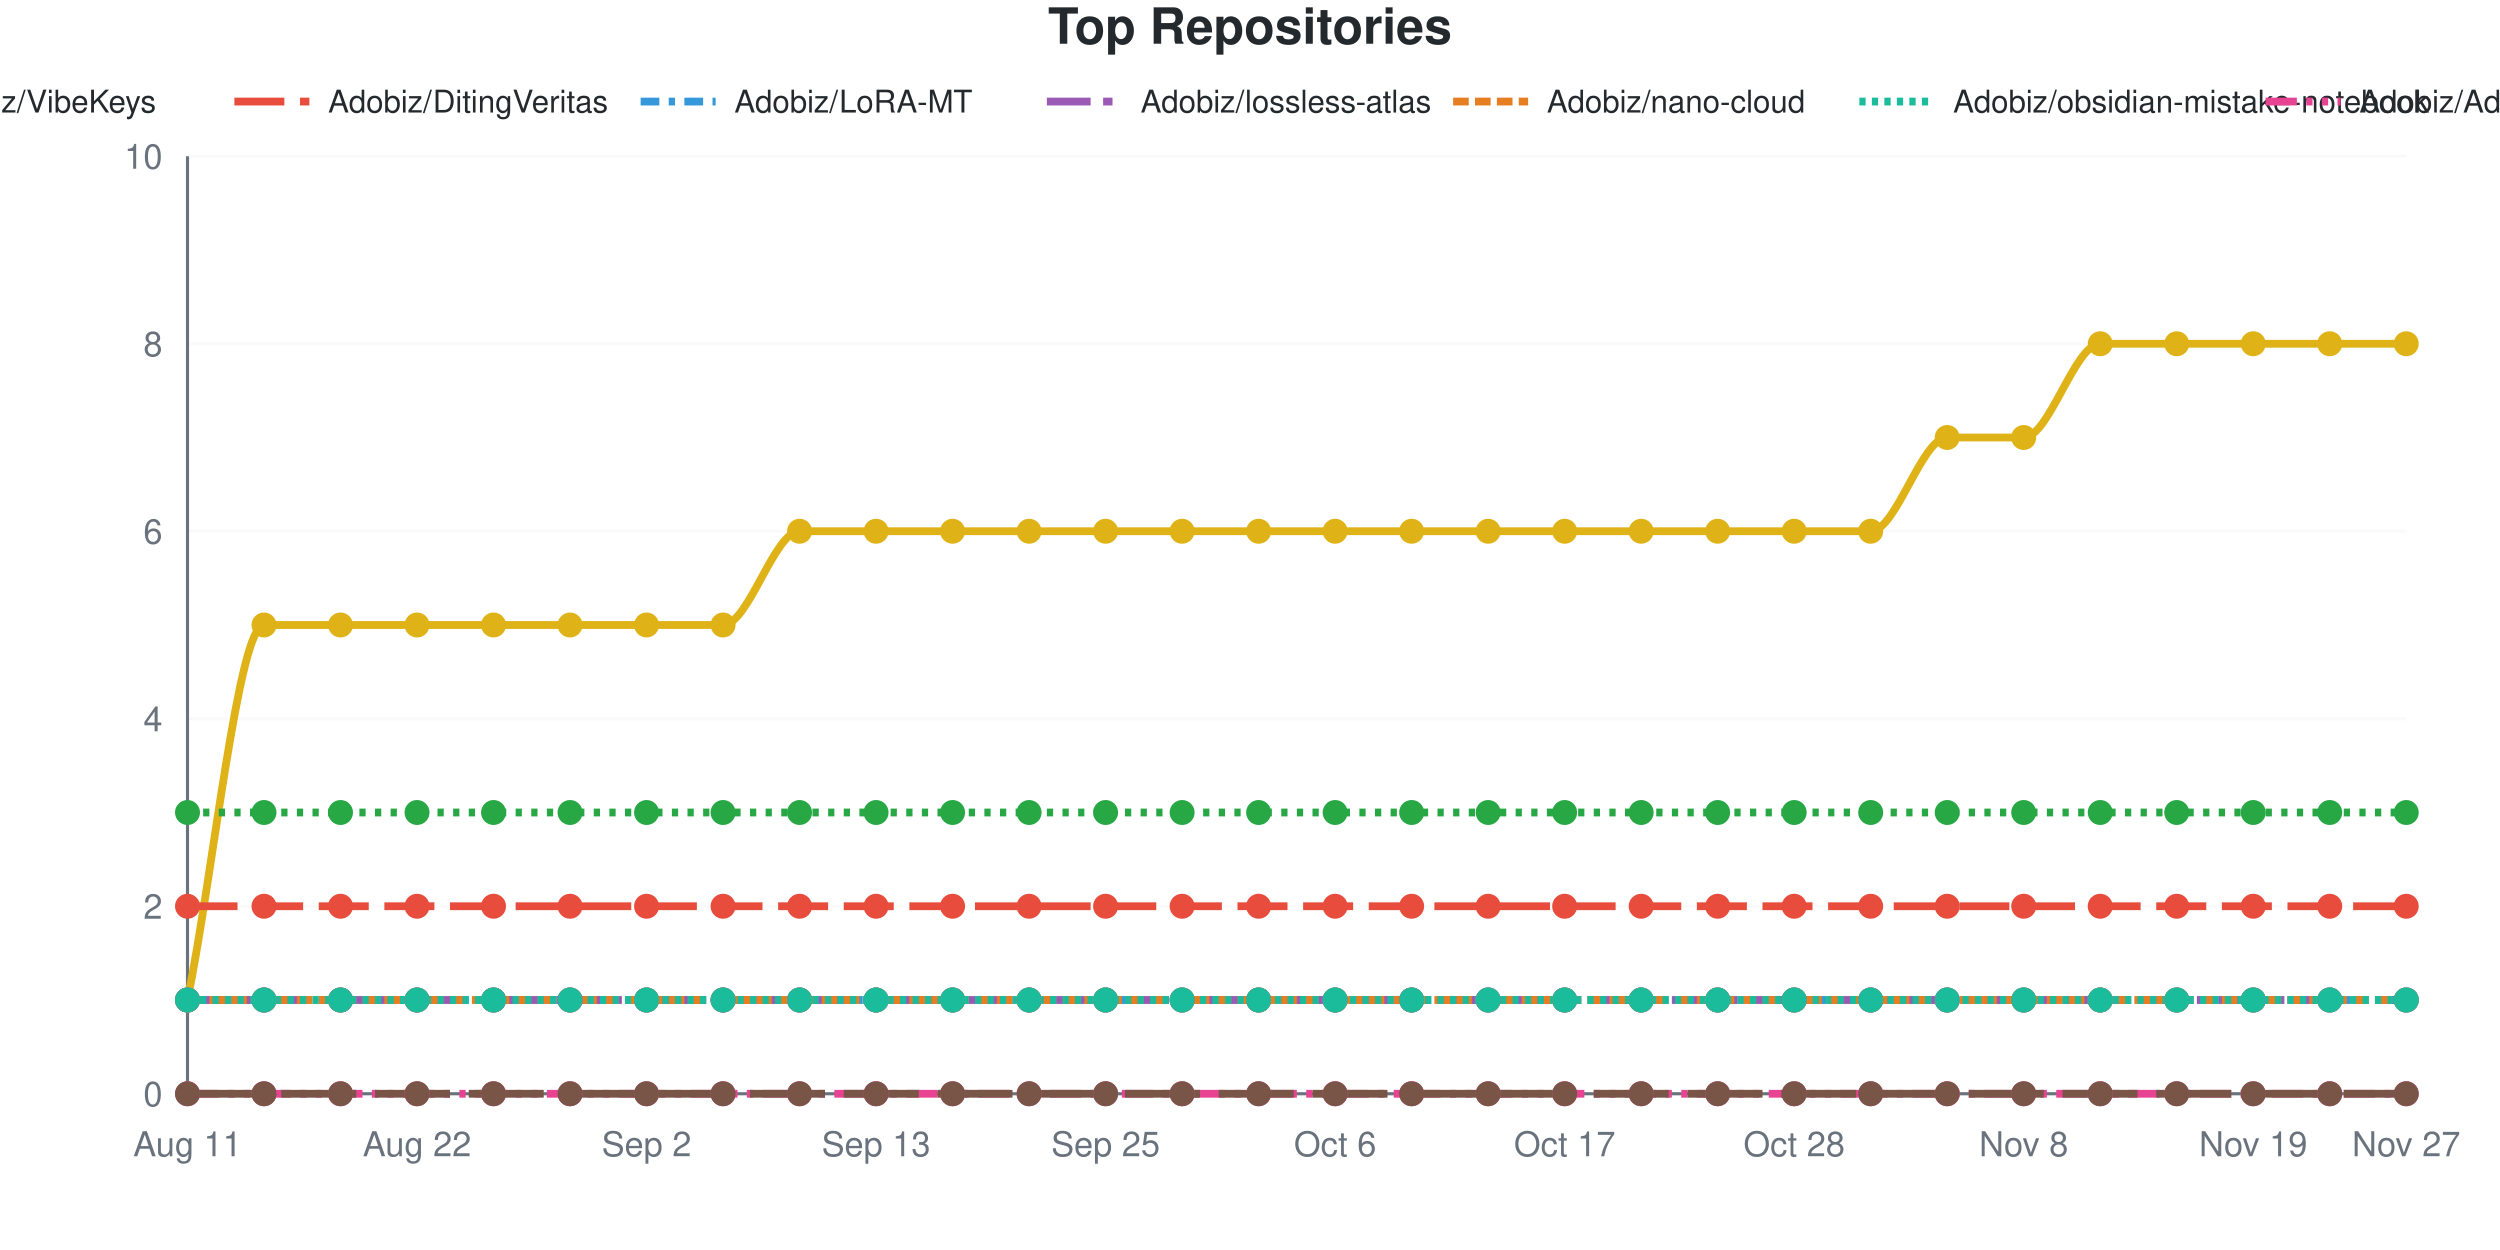
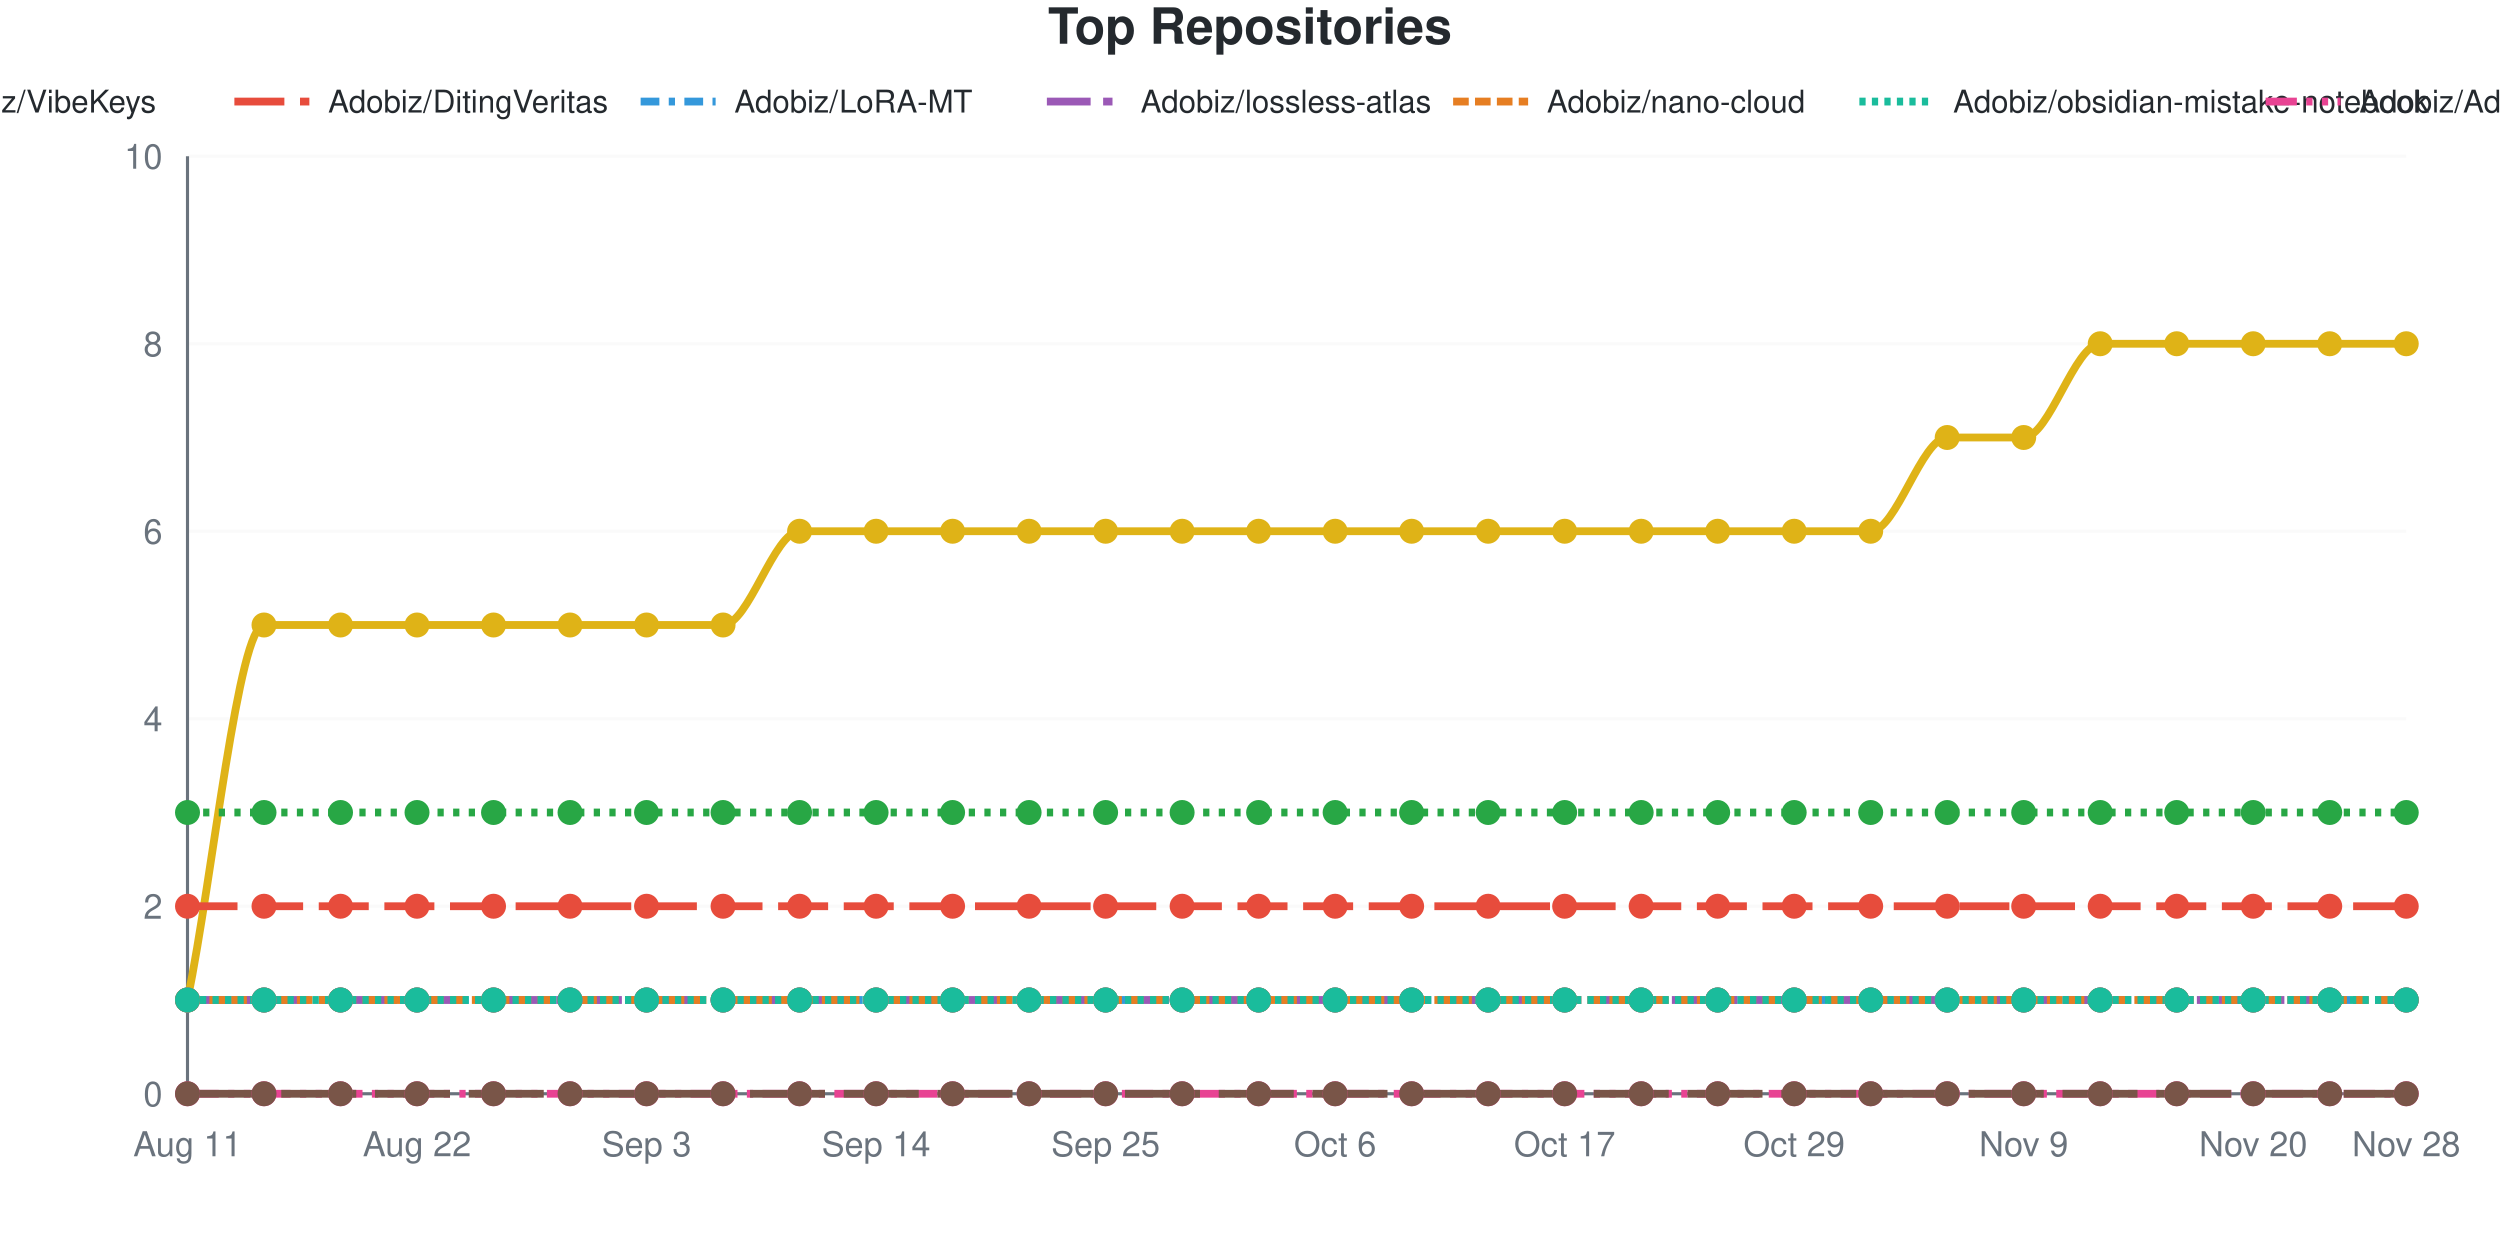
<svg xmlns="http://www.w3.org/2000/svg" viewBox="0 0 800 400" width="800" height="400" role="img">
  <style>
    @media (prefers-reduced-motion: no-preference) {
      @keyframes drawLine {
        to { stroke-dashoffset: 0; }
      }
      @keyframes fadeInPoint {
        0% { opacity: 0; }
        100% { opacity: 1; }
      }
      .data-line-0 {
        stroke-dasharray: 1277;
        stroke-dashoffset: 1277;
        animation: drawLine 2s ease-out forwards;
      }
      .data-point {
        opacity: 0;
        animation: fadeInPoint 0.5s ease-out forwards;
      }
    }
    .chart-bg { fill: #fff; }
    .chart-text { fill: #24292e; }
    .chart-muted { fill: #6a737d; }
    .chart-grid { stroke: #eee; }
    .chart-axis { stroke: #6a737d; }
    @media (prefers-color-scheme: dark) {
      .chart-bg { fill: #0d1117; }
      .chart-text { fill: #e6edf3; }
      .chart-muted { fill: #8b949e; }
      .chart-grid { stroke: #21262d; }
      .chart-axis { stroke: #8b949e; }
    }
  </style>
  <rect width="800" height="400" class="chart-bg" />
  <text x="400" y="14" text-anchor="middle" class="chart-text" font-size="16" font-weight="bold" font-family="-apple-system, BlinkMacSystemFont, 'Segoe UI', Helvetica, Arial, sans-serif">Top Repositories</text>
  <g class="legend">
    <line x1="-185" y1="32.5" x2="-161" y2="32.5" stroke="#dfb317" stroke-width="2.5" />
    <text x="-155" y="36" class="chart-text" font-size="10" font-family="-apple-system, BlinkMacSystemFont, 'Segoe UI', Helvetica, Arial, sans-serif">Adobiz/Pi-Drive-Hub</text>
    <line x1="-55" y1="32.5" x2="-31" y2="32.5" stroke="#28a745" stroke-width="2.5" stroke-dasharray="2,3" />
    <text x="-25" y="36" class="chart-text" font-size="10" font-family="-apple-system, BlinkMacSystemFont, 'Segoe UI', Helvetica, Arial, sans-serif">Adobiz/VibeKeys</text>
    <line x1="75" y1="32.5" x2="99" y2="32.5" stroke="#e74c3c" stroke-width="2.5" stroke-dasharray="16,5" />
    <text x="105" y="36" class="chart-text" font-size="10" font-family="-apple-system, BlinkMacSystemFont, 'Segoe UI', Helvetica, Arial, sans-serif">Adobiz/DitingVeritas</text>
    <line x1="205" y1="32.5" x2="229" y2="32.5" stroke="#3498db" stroke-width="2.5" stroke-dasharray="6,3,2,3" />
    <text x="235" y="36" class="chart-text" font-size="10" font-family="-apple-system, BlinkMacSystemFont, 'Segoe UI', Helvetica, Arial, sans-serif">Adobiz/LoRA-MT</text>
    <line x1="335" y1="32.5" x2="359" y2="32.5" stroke="#9b59b6" stroke-width="2.5" stroke-dasharray="14,4,3,4" />
    <text x="365" y="36" class="chart-text" font-size="10" font-family="-apple-system, BlinkMacSystemFont, 'Segoe UI', Helvetica, Arial, sans-serif">Adobiz/lossless-atlas</text>
    <line x1="465" y1="32.5" x2="489" y2="32.5" stroke="#e67e22" stroke-width="2.5" stroke-dasharray="5,2" />
    <text x="495" y="36" class="chart-text" font-size="10" font-family="-apple-system, BlinkMacSystemFont, 'Segoe UI', Helvetica, Arial, sans-serif">Adobiz/nano-cloud</text>
    <line x1="595" y1="32.5" x2="619" y2="32.5" stroke="#1abc9c" stroke-width="2.5" stroke-dasharray="2,2" />
    <text x="625" y="36" class="chart-text" font-size="10" font-family="-apple-system, BlinkMacSystemFont, 'Segoe UI', Helvetica, Arial, sans-serif">Adobiz/obsidian-mistake-notebook</text>
    <line x1="725" y1="32.5" x2="749" y2="32.5" stroke="#e84393" stroke-width="2.5" stroke-dasharray="10,3,2,3,2,3" />
    <text x="755" y="36" class="chart-text" font-size="10" font-family="-apple-system, BlinkMacSystemFont, 'Segoe UI', Helvetica, Arial, sans-serif">Adobiz/Adobiz</text>
    <line x1="855" y1="32.5" x2="879" y2="32.5" stroke="#795548" stroke-width="2.5" stroke-dasharray="24,6" />
    <text x="885" y="36" class="chart-text" font-size="10" font-family="-apple-system, BlinkMacSystemFont, 'Segoe UI', Helvetica, Arial, sans-serif">SugarCubeConference/CiGA2026GGJ</text>
  </g>
  <g class="grid">
    <line x1="60" y1="350" x2="770" y2="350" class="chart-grid" stroke-opacity="0.3" />
    <text x="52" y="354" text-anchor="end" class="chart-muted" font-size="11" font-family="-apple-system, BlinkMacSystemFont, 'Segoe UI', Helvetica, Arial, sans-serif">0</text>
    <line x1="60" y1="290" x2="770" y2="290" class="chart-grid" stroke-opacity="0.3" />
    <text x="52" y="294" text-anchor="end" class="chart-muted" font-size="11" font-family="-apple-system, BlinkMacSystemFont, 'Segoe UI', Helvetica, Arial, sans-serif">2</text>
    <line x1="60" y1="230" x2="770" y2="230" class="chart-grid" stroke-opacity="0.3" />
    <text x="52" y="234" text-anchor="end" class="chart-muted" font-size="11" font-family="-apple-system, BlinkMacSystemFont, 'Segoe UI', Helvetica, Arial, sans-serif">4</text>
    <line x1="60" y1="170" x2="770" y2="170" class="chart-grid" stroke-opacity="0.3" />
    <text x="52" y="174" text-anchor="end" class="chart-muted" font-size="11" font-family="-apple-system, BlinkMacSystemFont, 'Segoe UI', Helvetica, Arial, sans-serif">6</text>
    <line x1="60" y1="110" x2="770" y2="110" class="chart-grid" stroke-opacity="0.3" />
    <text x="52" y="114" text-anchor="end" class="chart-muted" font-size="11" font-family="-apple-system, BlinkMacSystemFont, 'Segoe UI', Helvetica, Arial, sans-serif">8</text>
    <line x1="60" y1="50" x2="770" y2="50" class="chart-grid" stroke-opacity="0.3" />
    <text x="52" y="54" text-anchor="end" class="chart-muted" font-size="11" font-family="-apple-system, BlinkMacSystemFont, 'Segoe UI', Helvetica, Arial, sans-serif">10</text>
  </g>
  <g class="milestones">
    
  </g>
  <g class="x-axis">
    <text x="60" y="370" text-anchor="middle" class="chart-muted" font-size="11" font-family="-apple-system, BlinkMacSystemFont, 'Segoe UI', Helvetica, Arial, sans-serif">Aug 11</text>
    <text x="133.448" y="370" text-anchor="middle" class="chart-muted" font-size="11" font-family="-apple-system, BlinkMacSystemFont, 'Segoe UI', Helvetica, Arial, sans-serif">Aug 22</text>
-     <text x="206.897" y="370" text-anchor="middle" class="chart-muted" font-size="11" font-family="-apple-system, BlinkMacSystemFont, 'Segoe UI', Helvetica, Arial, sans-serif">Sep 2</text>
-     <text x="280.345" y="370" text-anchor="middle" class="chart-muted" font-size="11" font-family="-apple-system, BlinkMacSystemFont, 'Segoe UI', Helvetica, Arial, sans-serif">Sep 13</text>
+     <text x="206.897" y="370" text-anchor="middle" class="chart-muted" font-size="11" font-family="-apple-system, BlinkMacSystemFont, 'Segoe UI', Helvetica, Arial, sans-serif">Sep 3</text>
+     <text x="280.345" y="370" text-anchor="middle" class="chart-muted" font-size="11" font-family="-apple-system, BlinkMacSystemFont, 'Segoe UI', Helvetica, Arial, sans-serif">Sep 14</text>
    <text x="353.793" y="370" text-anchor="middle" class="chart-muted" font-size="11" font-family="-apple-system, BlinkMacSystemFont, 'Segoe UI', Helvetica, Arial, sans-serif">Sep 25</text>
    <text x="427.241" y="370" text-anchor="middle" class="chart-muted" font-size="11" font-family="-apple-system, BlinkMacSystemFont, 'Segoe UI', Helvetica, Arial, sans-serif">Oct 6</text>
    <text x="500.69" y="370" text-anchor="middle" class="chart-muted" font-size="11" font-family="-apple-system, BlinkMacSystemFont, 'Segoe UI', Helvetica, Arial, sans-serif">Oct 17</text>
-     <text x="574.138" y="370" text-anchor="middle" class="chart-muted" font-size="11" font-family="-apple-system, BlinkMacSystemFont, 'Segoe UI', Helvetica, Arial, sans-serif">Oct 28</text>
-     <text x="647.586" y="370" text-anchor="middle" class="chart-muted" font-size="11" font-family="-apple-system, BlinkMacSystemFont, 'Segoe UI', Helvetica, Arial, sans-serif">Nov 8</text>
-     <text x="721.034" y="370" text-anchor="middle" class="chart-muted" font-size="11" font-family="-apple-system, BlinkMacSystemFont, 'Segoe UI', Helvetica, Arial, sans-serif">Nov 19</text>
-     <text x="770" y="370" text-anchor="middle" class="chart-muted" font-size="11" font-family="-apple-system, BlinkMacSystemFont, 'Segoe UI', Helvetica, Arial, sans-serif">Nov 27</text>
+     <text x="574.138" y="370" text-anchor="middle" class="chart-muted" font-size="11" font-family="-apple-system, BlinkMacSystemFont, 'Segoe UI', Helvetica, Arial, sans-serif">Oct 29</text>
+     <text x="647.586" y="370" text-anchor="middle" class="chart-muted" font-size="11" font-family="-apple-system, BlinkMacSystemFont, 'Segoe UI', Helvetica, Arial, sans-serif">Nov 9</text>
+     <text x="721.034" y="370" text-anchor="middle" class="chart-muted" font-size="11" font-family="-apple-system, BlinkMacSystemFont, 'Segoe UI', Helvetica, Arial, sans-serif">Nov 20</text>
+     <text x="770" y="370" text-anchor="middle" class="chart-muted" font-size="11" font-family="-apple-system, BlinkMacSystemFont, 'Segoe UI', Helvetica, Arial, sans-serif">Nov 28</text>
  </g>
  <line x1="60" y1="50" x2="60" y2="350" class="chart-axis" stroke-width="1" />
  <line x1="60" y1="350" x2="770" y2="350" class="chart-axis" stroke-width="1" />
  <path d="M60,320 C68.161,280 76.322,200 84.483,200 C92.644,200 100.805,200 108.966,200 C117.126,200 125.287,200 133.448,200 C141.609,200 149.77,200 157.931,200 C166.092,200 174.253,200 182.414,200 C190.575,200 198.736,200 206.897,200 C215.057,200 223.218,200 231.379,200 C239.54,200 247.701,170 255.862,170 C264.023,170 272.184,170 280.345,170 C288.506,170 296.667,170 304.828,170 C312.989,170 321.149,170 329.31,170 C337.471,170 345.632,170 353.793,170 C361.954,170 370.115,170 378.276,170 C386.437,170 394.598,170 402.759,170 C410.92,170 419.08,170 427.241,170 C435.402,170 443.563,170 451.724,170 C459.885,170 468.046,170 476.207,170 C484.368,170 492.529,170 500.69,170 C508.851,170 517.011,170 525.172,170 C533.333,170 541.494,170 549.655,170 C557.816,170 565.977,170 574.138,170 C582.299,170 590.46,170 598.621,170 C606.782,170 614.943,140 623.103,140 C631.264,140 639.425,140 647.586,140 C655.747,140 663.908,110 672.069,110 C680.23,110 688.391,110 696.552,110 C704.713,110 712.874,110 721.034,110 C729.195,110 737.356,110 745.517,110 C753.678,110 761.839,110 770,110" fill="none" stroke="#dfb317" stroke-width="2.5" class="data-line-0" />
  <path d="M60,260 C68.161,260 76.322,260 84.483,260 C92.644,260 100.805,260 108.966,260 C117.126,260 125.287,260 133.448,260 C141.609,260 149.77,260 157.931,260 C166.092,260 174.253,260 182.414,260 C190.575,260 198.736,260 206.897,260 C215.057,260 223.218,260 231.379,260 C239.54,260 247.701,260 255.862,260 C264.023,260 272.184,260 280.345,260 C288.506,260 296.667,260 304.828,260 C312.989,260 321.149,260 329.31,260 C337.471,260 345.632,260 353.793,260 C361.954,260 370.115,260 378.276,260 C386.437,260 394.598,260 402.759,260 C410.92,260 419.08,260 427.241,260 C435.402,260 443.563,260 451.724,260 C459.885,260 468.046,260 476.207,260 C484.368,260 492.529,260 500.69,260 C508.851,260 517.011,260 525.172,260 C533.333,260 541.494,260 549.655,260 C557.816,260 565.977,260 574.138,260 C582.299,260 590.46,260 598.621,260 C606.782,260 614.943,260 623.103,260 C631.264,260 639.425,260 647.586,260 C655.747,260 663.908,260 672.069,260 C680.23,260 688.391,260 696.552,260 C704.713,260 712.874,260 721.034,260 C729.195,260 737.356,260 745.517,260 C753.678,260 761.839,260 770,260" fill="none" stroke="#28a745" stroke-width="2.5" stroke-dasharray="2,3" />
  <path d="M60,290 C68.161,290 76.322,290 84.483,290 C92.644,290 100.805,290 108.966,290 C117.126,290 125.287,290 133.448,290 C141.609,290 149.77,290 157.931,290 C166.092,290 174.253,290 182.414,290 C190.575,290 198.736,290 206.897,290 C215.057,290 223.218,290 231.379,290 C239.54,290 247.701,290 255.862,290 C264.023,290 272.184,290 280.345,290 C288.506,290 296.667,290 304.828,290 C312.989,290 321.149,290 329.31,290 C337.471,290 345.632,290 353.793,290 C361.954,290 370.115,290 378.276,290 C386.437,290 394.598,290 402.759,290 C410.92,290 419.08,290 427.241,290 C435.402,290 443.563,290 451.724,290 C459.885,290 468.046,290 476.207,290 C484.368,290 492.529,290 500.69,290 C508.851,290 517.011,290 525.172,290 C533.333,290 541.494,290 549.655,290 C557.816,290 565.977,290 574.138,290 C582.299,290 590.46,290 598.621,290 C606.782,290 614.943,290 623.103,290 C631.264,290 639.425,290 647.586,290 C655.747,290 663.908,290 672.069,290 C680.23,290 688.391,290 696.552,290 C704.713,290 712.874,290 721.034,290 C729.195,290 737.356,290 745.517,290 C753.678,290 761.839,290 770,290" fill="none" stroke="#e74c3c" stroke-width="2.5" stroke-dasharray="16,5" />
  <path d="M60,320 C68.161,320 76.322,320 84.483,320 C92.644,320 100.805,320 108.966,320 C117.126,320 125.287,320 133.448,320 C141.609,320 149.77,320 157.931,320 C166.092,320 174.253,320 182.414,320 C190.575,320 198.736,320 206.897,320 C215.057,320 223.218,320 231.379,320 C239.54,320 247.701,320 255.862,320 C264.023,320 272.184,320 280.345,320 C288.506,320 296.667,320 304.828,320 C312.989,320 321.149,320 329.31,320 C337.471,320 345.632,320 353.793,320 C361.954,320 370.115,320 378.276,320 C386.437,320 394.598,320 402.759,320 C410.92,320 419.08,320 427.241,320 C435.402,320 443.563,320 451.724,320 C459.885,320 468.046,320 476.207,320 C484.368,320 492.529,320 500.69,320 C508.851,320 517.011,320 525.172,320 C533.333,320 541.494,320 549.655,320 C557.816,320 565.977,320 574.138,320 C582.299,320 590.46,320 598.621,320 C606.782,320 614.943,320 623.103,320 C631.264,320 639.425,320 647.586,320 C655.747,320 663.908,320 672.069,320 C680.23,320 688.391,320 696.552,320 C704.713,320 712.874,320 721.034,320 C729.195,320 737.356,320 745.517,320 C753.678,320 761.839,320 770,320" fill="none" stroke="#3498db" stroke-width="2.5" stroke-dasharray="6,3,2,3" />
  <path d="M60,320 C68.161,320 76.322,320 84.483,320 C92.644,320 100.805,320 108.966,320 C117.126,320 125.287,320 133.448,320 C141.609,320 149.77,320 157.931,320 C166.092,320 174.253,320 182.414,320 C190.575,320 198.736,320 206.897,320 C215.057,320 223.218,320 231.379,320 C239.54,320 247.701,320 255.862,320 C264.023,320 272.184,320 280.345,320 C288.506,320 296.667,320 304.828,320 C312.989,320 321.149,320 329.31,320 C337.471,320 345.632,320 353.793,320 C361.954,320 370.115,320 378.276,320 C386.437,320 394.598,320 402.759,320 C410.92,320 419.08,320 427.241,320 C435.402,320 443.563,320 451.724,320 C459.885,320 468.046,320 476.207,320 C484.368,320 492.529,320 500.69,320 C508.851,320 517.011,320 525.172,320 C533.333,320 541.494,320 549.655,320 C557.816,320 565.977,320 574.138,320 C582.299,320 590.46,320 598.621,320 C606.782,320 614.943,320 623.103,320 C631.264,320 639.425,320 647.586,320 C655.747,320 663.908,320 672.069,320 C680.23,320 688.391,320 696.552,320 C704.713,320 712.874,320 721.034,320 C729.195,320 737.356,320 745.517,320 C753.678,320 761.839,320 770,320" fill="none" stroke="#9b59b6" stroke-width="2.5" stroke-dasharray="14,4,3,4" />
  <path d="M60,320 C68.161,320 76.322,320 84.483,320 C92.644,320 100.805,320 108.966,320 C117.126,320 125.287,320 133.448,320 C141.609,320 149.77,320 157.931,320 C166.092,320 174.253,320 182.414,320 C190.575,320 198.736,320 206.897,320 C215.057,320 223.218,320 231.379,320 C239.54,320 247.701,320 255.862,320 C264.023,320 272.184,320 280.345,320 C288.506,320 296.667,320 304.828,320 C312.989,320 321.149,320 329.31,320 C337.471,320 345.632,320 353.793,320 C361.954,320 370.115,320 378.276,320 C386.437,320 394.598,320 402.759,320 C410.92,320 419.08,320 427.241,320 C435.402,320 443.563,320 451.724,320 C459.885,320 468.046,320 476.207,320 C484.368,320 492.529,320 500.69,320 C508.851,320 517.011,320 525.172,320 C533.333,320 541.494,320 549.655,320 C557.816,320 565.977,320 574.138,320 C582.299,320 590.46,320 598.621,320 C606.782,320 614.943,320 623.103,320 C631.264,320 639.425,320 647.586,320 C655.747,320 663.908,320 672.069,320 C680.23,320 688.391,320 696.552,320 C704.713,320 712.874,320 721.034,320 C729.195,320 737.356,320 745.517,320 C753.678,320 761.839,320 770,320" fill="none" stroke="#e67e22" stroke-width="2.5" stroke-dasharray="5,2" />
  <path d="M60,320 C68.161,320 76.322,320 84.483,320 C92.644,320 100.805,320 108.966,320 C117.126,320 125.287,320 133.448,320 C141.609,320 149.77,320 157.931,320 C166.092,320 174.253,320 182.414,320 C190.575,320 198.736,320 206.897,320 C215.057,320 223.218,320 231.379,320 C239.54,320 247.701,320 255.862,320 C264.023,320 272.184,320 280.345,320 C288.506,320 296.667,320 304.828,320 C312.989,320 321.149,320 329.31,320 C337.471,320 345.632,320 353.793,320 C361.954,320 370.115,320 378.276,320 C386.437,320 394.598,320 402.759,320 C410.92,320 419.08,320 427.241,320 C435.402,320 443.563,320 451.724,320 C459.885,320 468.046,320 476.207,320 C484.368,320 492.529,320 500.69,320 C508.851,320 517.011,320 525.172,320 C533.333,320 541.494,320 549.655,320 C557.816,320 565.977,320 574.138,320 C582.299,320 590.46,320 598.621,320 C606.782,320 614.943,320 623.103,320 C631.264,320 639.425,320 647.586,320 C655.747,320 663.908,320 672.069,320 C680.23,320 688.391,320 696.552,320 C704.713,320 712.874,320 721.034,320 C729.195,320 737.356,320 745.517,320 C753.678,320 761.839,320 770,320" fill="none" stroke="#1abc9c" stroke-width="2.5" stroke-dasharray="2,2" />
  <path d="M60,350 C68.161,350 76.322,350 84.483,350 C92.644,350 100.805,350 108.966,350 C117.126,350 125.287,350 133.448,350 C141.609,350 149.77,350 157.931,350 C166.092,350 174.253,350 182.414,350 C190.575,350 198.736,350 206.897,350 C215.057,350 223.218,350 231.379,350 C239.54,350 247.701,350 255.862,350 C264.023,350 272.184,350 280.345,350 C288.506,350 296.667,350 304.828,350 C312.989,350 321.149,350 329.31,350 C337.471,350 345.632,350 353.793,350 C361.954,350 370.115,350 378.276,350 C386.437,350 394.598,350 402.759,350 C410.92,350 419.08,350 427.241,350 C435.402,350 443.563,350 451.724,350 C459.885,350 468.046,350 476.207,350 C484.368,350 492.529,350 500.69,350 C508.851,350 517.011,350 525.172,350 C533.333,350 541.494,350 549.655,350 C557.816,350 565.977,350 574.138,350 C582.299,350 590.46,350 598.621,350 C606.782,350 614.943,350 623.103,350 C631.264,350 639.425,350 647.586,350 C655.747,350 663.908,350 672.069,350 C680.23,350 688.391,350 696.552,350 C704.713,350 712.874,350 721.034,350 C729.195,350 737.356,350 745.517,350 C753.678,350 761.839,350 770,350" fill="none" stroke="#e84393" stroke-width="2.5" stroke-dasharray="10,3,2,3,2,3" />
  <path d="M60,350 C68.161,350 76.322,350 84.483,350 C92.644,350 100.805,350 108.966,350 C117.126,350 125.287,350 133.448,350 C141.609,350 149.77,350 157.931,350 C166.092,350 174.253,350 182.414,350 C190.575,350 198.736,350 206.897,350 C215.057,350 223.218,350 231.379,350 C239.54,350 247.701,350 255.862,350 C264.023,350 272.184,350 280.345,350 C288.506,350 296.667,350 304.828,350 C312.989,350 321.149,350 329.31,350 C337.471,350 345.632,350 353.793,350 C361.954,350 370.115,350 378.276,350 C386.437,350 394.598,350 402.759,350 C410.92,350 419.08,350 427.241,350 C435.402,350 443.563,350 451.724,350 C459.885,350 468.046,350 476.207,350 C484.368,350 492.529,350 500.69,350 C508.851,350 517.011,350 525.172,350 C533.333,350 541.494,350 549.655,350 C557.816,350 565.977,350 574.138,350 C582.299,350 590.46,350 598.621,350 C606.782,350 614.943,350 623.103,350 C631.264,350 639.425,350 647.586,350 C655.747,350 663.908,350 672.069,350 C680.23,350 688.391,350 696.552,350 C704.713,350 712.874,350 721.034,350 C729.195,350 737.356,350 745.517,350 C753.678,350 761.839,350 770,350" fill="none" stroke="#795548" stroke-width="2.5" stroke-dasharray="24,6" />
  <g class="points">
    <circle cx="60" cy="320" r="4" fill="#dfb317" class="data-point" style="animation-delay: 1.50s" />
    <circle cx="84.483" cy="200" r="4" fill="#dfb317" class="data-point" style="animation-delay: 1.55s" />
    <circle cx="108.966" cy="200" r="4" fill="#dfb317" class="data-point" style="animation-delay: 1.60s" />
    <circle cx="133.448" cy="200" r="4" fill="#dfb317" class="data-point" style="animation-delay: 1.65s" />
    <circle cx="157.931" cy="200" r="4" fill="#dfb317" class="data-point" style="animation-delay: 1.70s" />
    <circle cx="182.414" cy="200" r="4" fill="#dfb317" class="data-point" style="animation-delay: 1.75s" />
    <circle cx="206.897" cy="200" r="4" fill="#dfb317" class="data-point" style="animation-delay: 1.80s" />
    <circle cx="231.379" cy="200" r="4" fill="#dfb317" class="data-point" style="animation-delay: 1.85s" />
    <circle cx="255.862" cy="170" r="4" fill="#dfb317" class="data-point" style="animation-delay: 1.90s" />
    <circle cx="280.345" cy="170" r="4" fill="#dfb317" class="data-point" style="animation-delay: 1.95s" />
    <circle cx="304.828" cy="170" r="4" fill="#dfb317" class="data-point" style="animation-delay: 2.00s" />
    <circle cx="329.31" cy="170" r="4" fill="#dfb317" class="data-point" style="animation-delay: 2.05s" />
    <circle cx="353.793" cy="170" r="4" fill="#dfb317" class="data-point" style="animation-delay: 2.10s" />
    <circle cx="378.276" cy="170" r="4" fill="#dfb317" class="data-point" style="animation-delay: 2.15s" />
    <circle cx="402.759" cy="170" r="4" fill="#dfb317" class="data-point" style="animation-delay: 2.20s" />
    <circle cx="427.241" cy="170" r="4" fill="#dfb317" class="data-point" style="animation-delay: 2.25s" />
    <circle cx="451.724" cy="170" r="4" fill="#dfb317" class="data-point" style="animation-delay: 2.30s" />
    <circle cx="476.207" cy="170" r="4" fill="#dfb317" class="data-point" style="animation-delay: 2.35s" />
    <circle cx="500.69" cy="170" r="4" fill="#dfb317" class="data-point" style="animation-delay: 2.40s" />
    <circle cx="525.172" cy="170" r="4" fill="#dfb317" class="data-point" style="animation-delay: 2.45s" />
    <circle cx="549.655" cy="170" r="4" fill="#dfb317" class="data-point" style="animation-delay: 2.50s" />
    <circle cx="574.138" cy="170" r="4" fill="#dfb317" class="data-point" style="animation-delay: 2.55s" />
    <circle cx="598.621" cy="170" r="4" fill="#dfb317" class="data-point" style="animation-delay: 2.60s" />
    <circle cx="623.103" cy="140" r="4" fill="#dfb317" class="data-point" style="animation-delay: 2.65s" />
    <circle cx="647.586" cy="140" r="4" fill="#dfb317" class="data-point" style="animation-delay: 2.70s" />
    <circle cx="672.069" cy="110" r="4" fill="#dfb317" class="data-point" style="animation-delay: 2.75s" />
    <circle cx="696.552" cy="110" r="4" fill="#dfb317" class="data-point" style="animation-delay: 2.80s" />
    <circle cx="721.034" cy="110" r="4" fill="#dfb317" class="data-point" style="animation-delay: 2.85s" />
    <circle cx="745.517" cy="110" r="4" fill="#dfb317" class="data-point" style="animation-delay: 2.90s" />
    <circle cx="770" cy="110" r="4" fill="#dfb317" class="data-point" style="animation-delay: 2.95s" />
    <circle cx="60" cy="260" r="4" fill="#28a745" class="data-point" style="animation-delay: 1.50s" />
    <circle cx="84.483" cy="260" r="4" fill="#28a745" class="data-point" style="animation-delay: 1.55s" />
    <circle cx="108.966" cy="260" r="4" fill="#28a745" class="data-point" style="animation-delay: 1.60s" />
    <circle cx="133.448" cy="260" r="4" fill="#28a745" class="data-point" style="animation-delay: 1.65s" />
    <circle cx="157.931" cy="260" r="4" fill="#28a745" class="data-point" style="animation-delay: 1.70s" />
    <circle cx="182.414" cy="260" r="4" fill="#28a745" class="data-point" style="animation-delay: 1.75s" />
    <circle cx="206.897" cy="260" r="4" fill="#28a745" class="data-point" style="animation-delay: 1.80s" />
    <circle cx="231.379" cy="260" r="4" fill="#28a745" class="data-point" style="animation-delay: 1.85s" />
    <circle cx="255.862" cy="260" r="4" fill="#28a745" class="data-point" style="animation-delay: 1.90s" />
    <circle cx="280.345" cy="260" r="4" fill="#28a745" class="data-point" style="animation-delay: 1.95s" />
    <circle cx="304.828" cy="260" r="4" fill="#28a745" class="data-point" style="animation-delay: 2.00s" />
    <circle cx="329.31" cy="260" r="4" fill="#28a745" class="data-point" style="animation-delay: 2.05s" />
    <circle cx="353.793" cy="260" r="4" fill="#28a745" class="data-point" style="animation-delay: 2.10s" />
    <circle cx="378.276" cy="260" r="4" fill="#28a745" class="data-point" style="animation-delay: 2.15s" />
    <circle cx="402.759" cy="260" r="4" fill="#28a745" class="data-point" style="animation-delay: 2.20s" />
    <circle cx="427.241" cy="260" r="4" fill="#28a745" class="data-point" style="animation-delay: 2.25s" />
    <circle cx="451.724" cy="260" r="4" fill="#28a745" class="data-point" style="animation-delay: 2.30s" />
    <circle cx="476.207" cy="260" r="4" fill="#28a745" class="data-point" style="animation-delay: 2.35s" />
    <circle cx="500.69" cy="260" r="4" fill="#28a745" class="data-point" style="animation-delay: 2.40s" />
    <circle cx="525.172" cy="260" r="4" fill="#28a745" class="data-point" style="animation-delay: 2.45s" />
    <circle cx="549.655" cy="260" r="4" fill="#28a745" class="data-point" style="animation-delay: 2.50s" />
    <circle cx="574.138" cy="260" r="4" fill="#28a745" class="data-point" style="animation-delay: 2.55s" />
    <circle cx="598.621" cy="260" r="4" fill="#28a745" class="data-point" style="animation-delay: 2.60s" />
    <circle cx="623.103" cy="260" r="4" fill="#28a745" class="data-point" style="animation-delay: 2.65s" />
    <circle cx="647.586" cy="260" r="4" fill="#28a745" class="data-point" style="animation-delay: 2.70s" />
    <circle cx="672.069" cy="260" r="4" fill="#28a745" class="data-point" style="animation-delay: 2.75s" />
    <circle cx="696.552" cy="260" r="4" fill="#28a745" class="data-point" style="animation-delay: 2.80s" />
    <circle cx="721.034" cy="260" r="4" fill="#28a745" class="data-point" style="animation-delay: 2.85s" />
    <circle cx="745.517" cy="260" r="4" fill="#28a745" class="data-point" style="animation-delay: 2.90s" />
    <circle cx="770" cy="260" r="4" fill="#28a745" class="data-point" style="animation-delay: 2.95s" />
    <circle cx="60" cy="290" r="4" fill="#e74c3c" class="data-point" style="animation-delay: 1.50s" />
    <circle cx="84.483" cy="290" r="4" fill="#e74c3c" class="data-point" style="animation-delay: 1.55s" />
    <circle cx="108.966" cy="290" r="4" fill="#e74c3c" class="data-point" style="animation-delay: 1.60s" />
    <circle cx="133.448" cy="290" r="4" fill="#e74c3c" class="data-point" style="animation-delay: 1.65s" />
    <circle cx="157.931" cy="290" r="4" fill="#e74c3c" class="data-point" style="animation-delay: 1.70s" />
    <circle cx="182.414" cy="290" r="4" fill="#e74c3c" class="data-point" style="animation-delay: 1.75s" />
    <circle cx="206.897" cy="290" r="4" fill="#e74c3c" class="data-point" style="animation-delay: 1.80s" />
    <circle cx="231.379" cy="290" r="4" fill="#e74c3c" class="data-point" style="animation-delay: 1.85s" />
    <circle cx="255.862" cy="290" r="4" fill="#e74c3c" class="data-point" style="animation-delay: 1.90s" />
    <circle cx="280.345" cy="290" r="4" fill="#e74c3c" class="data-point" style="animation-delay: 1.95s" />
    <circle cx="304.828" cy="290" r="4" fill="#e74c3c" class="data-point" style="animation-delay: 2.00s" />
    <circle cx="329.31" cy="290" r="4" fill="#e74c3c" class="data-point" style="animation-delay: 2.05s" />
    <circle cx="353.793" cy="290" r="4" fill="#e74c3c" class="data-point" style="animation-delay: 2.10s" />
    <circle cx="378.276" cy="290" r="4" fill="#e74c3c" class="data-point" style="animation-delay: 2.15s" />
    <circle cx="402.759" cy="290" r="4" fill="#e74c3c" class="data-point" style="animation-delay: 2.20s" />
    <circle cx="427.241" cy="290" r="4" fill="#e74c3c" class="data-point" style="animation-delay: 2.25s" />
    <circle cx="451.724" cy="290" r="4" fill="#e74c3c" class="data-point" style="animation-delay: 2.30s" />
    <circle cx="476.207" cy="290" r="4" fill="#e74c3c" class="data-point" style="animation-delay: 2.35s" />
    <circle cx="500.69" cy="290" r="4" fill="#e74c3c" class="data-point" style="animation-delay: 2.40s" />
    <circle cx="525.172" cy="290" r="4" fill="#e74c3c" class="data-point" style="animation-delay: 2.45s" />
    <circle cx="549.655" cy="290" r="4" fill="#e74c3c" class="data-point" style="animation-delay: 2.50s" />
    <circle cx="574.138" cy="290" r="4" fill="#e74c3c" class="data-point" style="animation-delay: 2.55s" />
    <circle cx="598.621" cy="290" r="4" fill="#e74c3c" class="data-point" style="animation-delay: 2.60s" />
    <circle cx="623.103" cy="290" r="4" fill="#e74c3c" class="data-point" style="animation-delay: 2.65s" />
    <circle cx="647.586" cy="290" r="4" fill="#e74c3c" class="data-point" style="animation-delay: 2.70s" />
    <circle cx="672.069" cy="290" r="4" fill="#e74c3c" class="data-point" style="animation-delay: 2.75s" />
    <circle cx="696.552" cy="290" r="4" fill="#e74c3c" class="data-point" style="animation-delay: 2.80s" />
    <circle cx="721.034" cy="290" r="4" fill="#e74c3c" class="data-point" style="animation-delay: 2.85s" />
    <circle cx="745.517" cy="290" r="4" fill="#e74c3c" class="data-point" style="animation-delay: 2.90s" />
    <circle cx="770" cy="290" r="4" fill="#e74c3c" class="data-point" style="animation-delay: 2.95s" />
    <circle cx="60" cy="320" r="4" fill="#3498db" class="data-point" style="animation-delay: 1.50s" />
    <circle cx="84.483" cy="320" r="4" fill="#3498db" class="data-point" style="animation-delay: 1.55s" />
    <circle cx="108.966" cy="320" r="4" fill="#3498db" class="data-point" style="animation-delay: 1.60s" />
    <circle cx="133.448" cy="320" r="4" fill="#3498db" class="data-point" style="animation-delay: 1.65s" />
    <circle cx="157.931" cy="320" r="4" fill="#3498db" class="data-point" style="animation-delay: 1.70s" />
    <circle cx="182.414" cy="320" r="4" fill="#3498db" class="data-point" style="animation-delay: 1.75s" />
    <circle cx="206.897" cy="320" r="4" fill="#3498db" class="data-point" style="animation-delay: 1.80s" />
    <circle cx="231.379" cy="320" r="4" fill="#3498db" class="data-point" style="animation-delay: 1.85s" />
    <circle cx="255.862" cy="320" r="4" fill="#3498db" class="data-point" style="animation-delay: 1.90s" />
    <circle cx="280.345" cy="320" r="4" fill="#3498db" class="data-point" style="animation-delay: 1.95s" />
    <circle cx="304.828" cy="320" r="4" fill="#3498db" class="data-point" style="animation-delay: 2.00s" />
    <circle cx="329.31" cy="320" r="4" fill="#3498db" class="data-point" style="animation-delay: 2.05s" />
    <circle cx="353.793" cy="320" r="4" fill="#3498db" class="data-point" style="animation-delay: 2.10s" />
    <circle cx="378.276" cy="320" r="4" fill="#3498db" class="data-point" style="animation-delay: 2.15s" />
    <circle cx="402.759" cy="320" r="4" fill="#3498db" class="data-point" style="animation-delay: 2.20s" />
    <circle cx="427.241" cy="320" r="4" fill="#3498db" class="data-point" style="animation-delay: 2.25s" />
    <circle cx="451.724" cy="320" r="4" fill="#3498db" class="data-point" style="animation-delay: 2.30s" />
    <circle cx="476.207" cy="320" r="4" fill="#3498db" class="data-point" style="animation-delay: 2.35s" />
    <circle cx="500.69" cy="320" r="4" fill="#3498db" class="data-point" style="animation-delay: 2.40s" />
    <circle cx="525.172" cy="320" r="4" fill="#3498db" class="data-point" style="animation-delay: 2.45s" />
    <circle cx="549.655" cy="320" r="4" fill="#3498db" class="data-point" style="animation-delay: 2.50s" />
    <circle cx="574.138" cy="320" r="4" fill="#3498db" class="data-point" style="animation-delay: 2.55s" />
    <circle cx="598.621" cy="320" r="4" fill="#3498db" class="data-point" style="animation-delay: 2.60s" />
    <circle cx="623.103" cy="320" r="4" fill="#3498db" class="data-point" style="animation-delay: 2.65s" />
    <circle cx="647.586" cy="320" r="4" fill="#3498db" class="data-point" style="animation-delay: 2.70s" />
    <circle cx="672.069" cy="320" r="4" fill="#3498db" class="data-point" style="animation-delay: 2.75s" />
    <circle cx="696.552" cy="320" r="4" fill="#3498db" class="data-point" style="animation-delay: 2.80s" />
    <circle cx="721.034" cy="320" r="4" fill="#3498db" class="data-point" style="animation-delay: 2.85s" />
    <circle cx="745.517" cy="320" r="4" fill="#3498db" class="data-point" style="animation-delay: 2.90s" />
    <circle cx="770" cy="320" r="4" fill="#3498db" class="data-point" style="animation-delay: 2.95s" />
    <circle cx="60" cy="320" r="4" fill="#9b59b6" class="data-point" style="animation-delay: 1.50s" />
    <circle cx="84.483" cy="320" r="4" fill="#9b59b6" class="data-point" style="animation-delay: 1.55s" />
    <circle cx="108.966" cy="320" r="4" fill="#9b59b6" class="data-point" style="animation-delay: 1.60s" />
    <circle cx="133.448" cy="320" r="4" fill="#9b59b6" class="data-point" style="animation-delay: 1.65s" />
    <circle cx="157.931" cy="320" r="4" fill="#9b59b6" class="data-point" style="animation-delay: 1.70s" />
    <circle cx="182.414" cy="320" r="4" fill="#9b59b6" class="data-point" style="animation-delay: 1.75s" />
    <circle cx="206.897" cy="320" r="4" fill="#9b59b6" class="data-point" style="animation-delay: 1.80s" />
    <circle cx="231.379" cy="320" r="4" fill="#9b59b6" class="data-point" style="animation-delay: 1.85s" />
    <circle cx="255.862" cy="320" r="4" fill="#9b59b6" class="data-point" style="animation-delay: 1.90s" />
    <circle cx="280.345" cy="320" r="4" fill="#9b59b6" class="data-point" style="animation-delay: 1.95s" />
    <circle cx="304.828" cy="320" r="4" fill="#9b59b6" class="data-point" style="animation-delay: 2.00s" />
    <circle cx="329.31" cy="320" r="4" fill="#9b59b6" class="data-point" style="animation-delay: 2.05s" />
    <circle cx="353.793" cy="320" r="4" fill="#9b59b6" class="data-point" style="animation-delay: 2.10s" />
    <circle cx="378.276" cy="320" r="4" fill="#9b59b6" class="data-point" style="animation-delay: 2.15s" />
    <circle cx="402.759" cy="320" r="4" fill="#9b59b6" class="data-point" style="animation-delay: 2.20s" />
    <circle cx="427.241" cy="320" r="4" fill="#9b59b6" class="data-point" style="animation-delay: 2.25s" />
    <circle cx="451.724" cy="320" r="4" fill="#9b59b6" class="data-point" style="animation-delay: 2.30s" />
    <circle cx="476.207" cy="320" r="4" fill="#9b59b6" class="data-point" style="animation-delay: 2.35s" />
    <circle cx="500.69" cy="320" r="4" fill="#9b59b6" class="data-point" style="animation-delay: 2.40s" />
    <circle cx="525.172" cy="320" r="4" fill="#9b59b6" class="data-point" style="animation-delay: 2.45s" />
    <circle cx="549.655" cy="320" r="4" fill="#9b59b6" class="data-point" style="animation-delay: 2.50s" />
    <circle cx="574.138" cy="320" r="4" fill="#9b59b6" class="data-point" style="animation-delay: 2.55s" />
    <circle cx="598.621" cy="320" r="4" fill="#9b59b6" class="data-point" style="animation-delay: 2.60s" />
    <circle cx="623.103" cy="320" r="4" fill="#9b59b6" class="data-point" style="animation-delay: 2.65s" />
    <circle cx="647.586" cy="320" r="4" fill="#9b59b6" class="data-point" style="animation-delay: 2.70s" />
    <circle cx="672.069" cy="320" r="4" fill="#9b59b6" class="data-point" style="animation-delay: 2.75s" />
    <circle cx="696.552" cy="320" r="4" fill="#9b59b6" class="data-point" style="animation-delay: 2.80s" />
    <circle cx="721.034" cy="320" r="4" fill="#9b59b6" class="data-point" style="animation-delay: 2.85s" />
    <circle cx="745.517" cy="320" r="4" fill="#9b59b6" class="data-point" style="animation-delay: 2.90s" />
    <circle cx="770" cy="320" r="4" fill="#9b59b6" class="data-point" style="animation-delay: 2.95s" />
    <circle cx="60" cy="320" r="4" fill="#e67e22" class="data-point" style="animation-delay: 1.50s" />
    <circle cx="84.483" cy="320" r="4" fill="#e67e22" class="data-point" style="animation-delay: 1.55s" />
    <circle cx="108.966" cy="320" r="4" fill="#e67e22" class="data-point" style="animation-delay: 1.60s" />
    <circle cx="133.448" cy="320" r="4" fill="#e67e22" class="data-point" style="animation-delay: 1.65s" />
    <circle cx="157.931" cy="320" r="4" fill="#e67e22" class="data-point" style="animation-delay: 1.70s" />
    <circle cx="182.414" cy="320" r="4" fill="#e67e22" class="data-point" style="animation-delay: 1.75s" />
    <circle cx="206.897" cy="320" r="4" fill="#e67e22" class="data-point" style="animation-delay: 1.80s" />
    <circle cx="231.379" cy="320" r="4" fill="#e67e22" class="data-point" style="animation-delay: 1.85s" />
    <circle cx="255.862" cy="320" r="4" fill="#e67e22" class="data-point" style="animation-delay: 1.90s" />
    <circle cx="280.345" cy="320" r="4" fill="#e67e22" class="data-point" style="animation-delay: 1.95s" />
    <circle cx="304.828" cy="320" r="4" fill="#e67e22" class="data-point" style="animation-delay: 2.00s" />
    <circle cx="329.31" cy="320" r="4" fill="#e67e22" class="data-point" style="animation-delay: 2.05s" />
    <circle cx="353.793" cy="320" r="4" fill="#e67e22" class="data-point" style="animation-delay: 2.10s" />
    <circle cx="378.276" cy="320" r="4" fill="#e67e22" class="data-point" style="animation-delay: 2.15s" />
    <circle cx="402.759" cy="320" r="4" fill="#e67e22" class="data-point" style="animation-delay: 2.20s" />
    <circle cx="427.241" cy="320" r="4" fill="#e67e22" class="data-point" style="animation-delay: 2.25s" />
    <circle cx="451.724" cy="320" r="4" fill="#e67e22" class="data-point" style="animation-delay: 2.30s" />
    <circle cx="476.207" cy="320" r="4" fill="#e67e22" class="data-point" style="animation-delay: 2.35s" />
    <circle cx="500.69" cy="320" r="4" fill="#e67e22" class="data-point" style="animation-delay: 2.40s" />
    <circle cx="525.172" cy="320" r="4" fill="#e67e22" class="data-point" style="animation-delay: 2.45s" />
    <circle cx="549.655" cy="320" r="4" fill="#e67e22" class="data-point" style="animation-delay: 2.50s" />
    <circle cx="574.138" cy="320" r="4" fill="#e67e22" class="data-point" style="animation-delay: 2.55s" />
    <circle cx="598.621" cy="320" r="4" fill="#e67e22" class="data-point" style="animation-delay: 2.60s" />
    <circle cx="623.103" cy="320" r="4" fill="#e67e22" class="data-point" style="animation-delay: 2.65s" />
    <circle cx="647.586" cy="320" r="4" fill="#e67e22" class="data-point" style="animation-delay: 2.70s" />
    <circle cx="672.069" cy="320" r="4" fill="#e67e22" class="data-point" style="animation-delay: 2.75s" />
    <circle cx="696.552" cy="320" r="4" fill="#e67e22" class="data-point" style="animation-delay: 2.80s" />
    <circle cx="721.034" cy="320" r="4" fill="#e67e22" class="data-point" style="animation-delay: 2.85s" />
    <circle cx="745.517" cy="320" r="4" fill="#e67e22" class="data-point" style="animation-delay: 2.90s" />
    <circle cx="770" cy="320" r="4" fill="#e67e22" class="data-point" style="animation-delay: 2.95s" />
    <circle cx="60" cy="320" r="4" fill="#1abc9c" class="data-point" style="animation-delay: 1.50s" />
    <circle cx="84.483" cy="320" r="4" fill="#1abc9c" class="data-point" style="animation-delay: 1.55s" />
    <circle cx="108.966" cy="320" r="4" fill="#1abc9c" class="data-point" style="animation-delay: 1.60s" />
    <circle cx="133.448" cy="320" r="4" fill="#1abc9c" class="data-point" style="animation-delay: 1.65s" />
    <circle cx="157.931" cy="320" r="4" fill="#1abc9c" class="data-point" style="animation-delay: 1.70s" />
    <circle cx="182.414" cy="320" r="4" fill="#1abc9c" class="data-point" style="animation-delay: 1.75s" />
    <circle cx="206.897" cy="320" r="4" fill="#1abc9c" class="data-point" style="animation-delay: 1.80s" />
    <circle cx="231.379" cy="320" r="4" fill="#1abc9c" class="data-point" style="animation-delay: 1.85s" />
    <circle cx="255.862" cy="320" r="4" fill="#1abc9c" class="data-point" style="animation-delay: 1.90s" />
    <circle cx="280.345" cy="320" r="4" fill="#1abc9c" class="data-point" style="animation-delay: 1.95s" />
    <circle cx="304.828" cy="320" r="4" fill="#1abc9c" class="data-point" style="animation-delay: 2.00s" />
    <circle cx="329.31" cy="320" r="4" fill="#1abc9c" class="data-point" style="animation-delay: 2.05s" />
    <circle cx="353.793" cy="320" r="4" fill="#1abc9c" class="data-point" style="animation-delay: 2.10s" />
    <circle cx="378.276" cy="320" r="4" fill="#1abc9c" class="data-point" style="animation-delay: 2.15s" />
    <circle cx="402.759" cy="320" r="4" fill="#1abc9c" class="data-point" style="animation-delay: 2.20s" />
    <circle cx="427.241" cy="320" r="4" fill="#1abc9c" class="data-point" style="animation-delay: 2.25s" />
    <circle cx="451.724" cy="320" r="4" fill="#1abc9c" class="data-point" style="animation-delay: 2.30s" />
    <circle cx="476.207" cy="320" r="4" fill="#1abc9c" class="data-point" style="animation-delay: 2.35s" />
    <circle cx="500.69" cy="320" r="4" fill="#1abc9c" class="data-point" style="animation-delay: 2.40s" />
    <circle cx="525.172" cy="320" r="4" fill="#1abc9c" class="data-point" style="animation-delay: 2.45s" />
    <circle cx="549.655" cy="320" r="4" fill="#1abc9c" class="data-point" style="animation-delay: 2.50s" />
    <circle cx="574.138" cy="320" r="4" fill="#1abc9c" class="data-point" style="animation-delay: 2.55s" />
    <circle cx="598.621" cy="320" r="4" fill="#1abc9c" class="data-point" style="animation-delay: 2.60s" />
    <circle cx="623.103" cy="320" r="4" fill="#1abc9c" class="data-point" style="animation-delay: 2.65s" />
    <circle cx="647.586" cy="320" r="4" fill="#1abc9c" class="data-point" style="animation-delay: 2.70s" />
    <circle cx="672.069" cy="320" r="4" fill="#1abc9c" class="data-point" style="animation-delay: 2.75s" />
    <circle cx="696.552" cy="320" r="4" fill="#1abc9c" class="data-point" style="animation-delay: 2.80s" />
    <circle cx="721.034" cy="320" r="4" fill="#1abc9c" class="data-point" style="animation-delay: 2.85s" />
    <circle cx="745.517" cy="320" r="4" fill="#1abc9c" class="data-point" style="animation-delay: 2.90s" />
    <circle cx="770" cy="320" r="4" fill="#1abc9c" class="data-point" style="animation-delay: 2.95s" />
    <circle cx="60" cy="350" r="4" fill="#e84393" class="data-point" style="animation-delay: 1.50s" />
    <circle cx="84.483" cy="350" r="4" fill="#e84393" class="data-point" style="animation-delay: 1.55s" />
    <circle cx="108.966" cy="350" r="4" fill="#e84393" class="data-point" style="animation-delay: 1.60s" />
    <circle cx="133.448" cy="350" r="4" fill="#e84393" class="data-point" style="animation-delay: 1.65s" />
    <circle cx="157.931" cy="350" r="4" fill="#e84393" class="data-point" style="animation-delay: 1.70s" />
    <circle cx="182.414" cy="350" r="4" fill="#e84393" class="data-point" style="animation-delay: 1.75s" />
    <circle cx="206.897" cy="350" r="4" fill="#e84393" class="data-point" style="animation-delay: 1.80s" />
    <circle cx="231.379" cy="350" r="4" fill="#e84393" class="data-point" style="animation-delay: 1.85s" />
    <circle cx="255.862" cy="350" r="4" fill="#e84393" class="data-point" style="animation-delay: 1.90s" />
    <circle cx="280.345" cy="350" r="4" fill="#e84393" class="data-point" style="animation-delay: 1.95s" />
    <circle cx="304.828" cy="350" r="4" fill="#e84393" class="data-point" style="animation-delay: 2.00s" />
    <circle cx="329.31" cy="350" r="4" fill="#e84393" class="data-point" style="animation-delay: 2.05s" />
    <circle cx="353.793" cy="350" r="4" fill="#e84393" class="data-point" style="animation-delay: 2.10s" />
    <circle cx="378.276" cy="350" r="4" fill="#e84393" class="data-point" style="animation-delay: 2.15s" />
    <circle cx="402.759" cy="350" r="4" fill="#e84393" class="data-point" style="animation-delay: 2.20s" />
    <circle cx="427.241" cy="350" r="4" fill="#e84393" class="data-point" style="animation-delay: 2.25s" />
    <circle cx="451.724" cy="350" r="4" fill="#e84393" class="data-point" style="animation-delay: 2.30s" />
    <circle cx="476.207" cy="350" r="4" fill="#e84393" class="data-point" style="animation-delay: 2.35s" />
    <circle cx="500.69" cy="350" r="4" fill="#e84393" class="data-point" style="animation-delay: 2.40s" />
    <circle cx="525.172" cy="350" r="4" fill="#e84393" class="data-point" style="animation-delay: 2.45s" />
    <circle cx="549.655" cy="350" r="4" fill="#e84393" class="data-point" style="animation-delay: 2.50s" />
    <circle cx="574.138" cy="350" r="4" fill="#e84393" class="data-point" style="animation-delay: 2.55s" />
    <circle cx="598.621" cy="350" r="4" fill="#e84393" class="data-point" style="animation-delay: 2.60s" />
    <circle cx="623.103" cy="350" r="4" fill="#e84393" class="data-point" style="animation-delay: 2.65s" />
    <circle cx="647.586" cy="350" r="4" fill="#e84393" class="data-point" style="animation-delay: 2.70s" />
    <circle cx="672.069" cy="350" r="4" fill="#e84393" class="data-point" style="animation-delay: 2.75s" />
    <circle cx="696.552" cy="350" r="4" fill="#e84393" class="data-point" style="animation-delay: 2.80s" />
    <circle cx="721.034" cy="350" r="4" fill="#e84393" class="data-point" style="animation-delay: 2.85s" />
    <circle cx="745.517" cy="350" r="4" fill="#e84393" class="data-point" style="animation-delay: 2.90s" />
    <circle cx="770" cy="350" r="4" fill="#e84393" class="data-point" style="animation-delay: 2.95s" />
    <circle cx="60" cy="350" r="4" fill="#795548" class="data-point" style="animation-delay: 1.50s" />
    <circle cx="84.483" cy="350" r="4" fill="#795548" class="data-point" style="animation-delay: 1.55s" />
    <circle cx="108.966" cy="350" r="4" fill="#795548" class="data-point" style="animation-delay: 1.60s" />
    <circle cx="133.448" cy="350" r="4" fill="#795548" class="data-point" style="animation-delay: 1.65s" />
    <circle cx="157.931" cy="350" r="4" fill="#795548" class="data-point" style="animation-delay: 1.70s" />
    <circle cx="182.414" cy="350" r="4" fill="#795548" class="data-point" style="animation-delay: 1.75s" />
    <circle cx="206.897" cy="350" r="4" fill="#795548" class="data-point" style="animation-delay: 1.80s" />
    <circle cx="231.379" cy="350" r="4" fill="#795548" class="data-point" style="animation-delay: 1.85s" />
    <circle cx="255.862" cy="350" r="4" fill="#795548" class="data-point" style="animation-delay: 1.90s" />
    <circle cx="280.345" cy="350" r="4" fill="#795548" class="data-point" style="animation-delay: 1.95s" />
    <circle cx="304.828" cy="350" r="4" fill="#795548" class="data-point" style="animation-delay: 2.00s" />
    <circle cx="329.31" cy="350" r="4" fill="#795548" class="data-point" style="animation-delay: 2.05s" />
    <circle cx="353.793" cy="350" r="4" fill="#795548" class="data-point" style="animation-delay: 2.10s" />
    <circle cx="378.276" cy="350" r="4" fill="#795548" class="data-point" style="animation-delay: 2.15s" />
    <circle cx="402.759" cy="350" r="4" fill="#795548" class="data-point" style="animation-delay: 2.20s" />
    <circle cx="427.241" cy="350" r="4" fill="#795548" class="data-point" style="animation-delay: 2.25s" />
    <circle cx="451.724" cy="350" r="4" fill="#795548" class="data-point" style="animation-delay: 2.30s" />
    <circle cx="476.207" cy="350" r="4" fill="#795548" class="data-point" style="animation-delay: 2.35s" />
    <circle cx="500.69" cy="350" r="4" fill="#795548" class="data-point" style="animation-delay: 2.40s" />
    <circle cx="525.172" cy="350" r="4" fill="#795548" class="data-point" style="animation-delay: 2.45s" />
    <circle cx="549.655" cy="350" r="4" fill="#795548" class="data-point" style="animation-delay: 2.50s" />
    <circle cx="574.138" cy="350" r="4" fill="#795548" class="data-point" style="animation-delay: 2.55s" />
    <circle cx="598.621" cy="350" r="4" fill="#795548" class="data-point" style="animation-delay: 2.60s" />
    <circle cx="623.103" cy="350" r="4" fill="#795548" class="data-point" style="animation-delay: 2.65s" />
    <circle cx="647.586" cy="350" r="4" fill="#795548" class="data-point" style="animation-delay: 2.70s" />
    <circle cx="672.069" cy="350" r="4" fill="#795548" class="data-point" style="animation-delay: 2.75s" />
    <circle cx="696.552" cy="350" r="4" fill="#795548" class="data-point" style="animation-delay: 2.80s" />
    <circle cx="721.034" cy="350" r="4" fill="#795548" class="data-point" style="animation-delay: 2.85s" />
    <circle cx="745.517" cy="350" r="4" fill="#795548" class="data-point" style="animation-delay: 2.90s" />
    <circle cx="770" cy="350" r="4" fill="#795548" class="data-point" style="animation-delay: 2.95s" />
  </g>
</svg>
